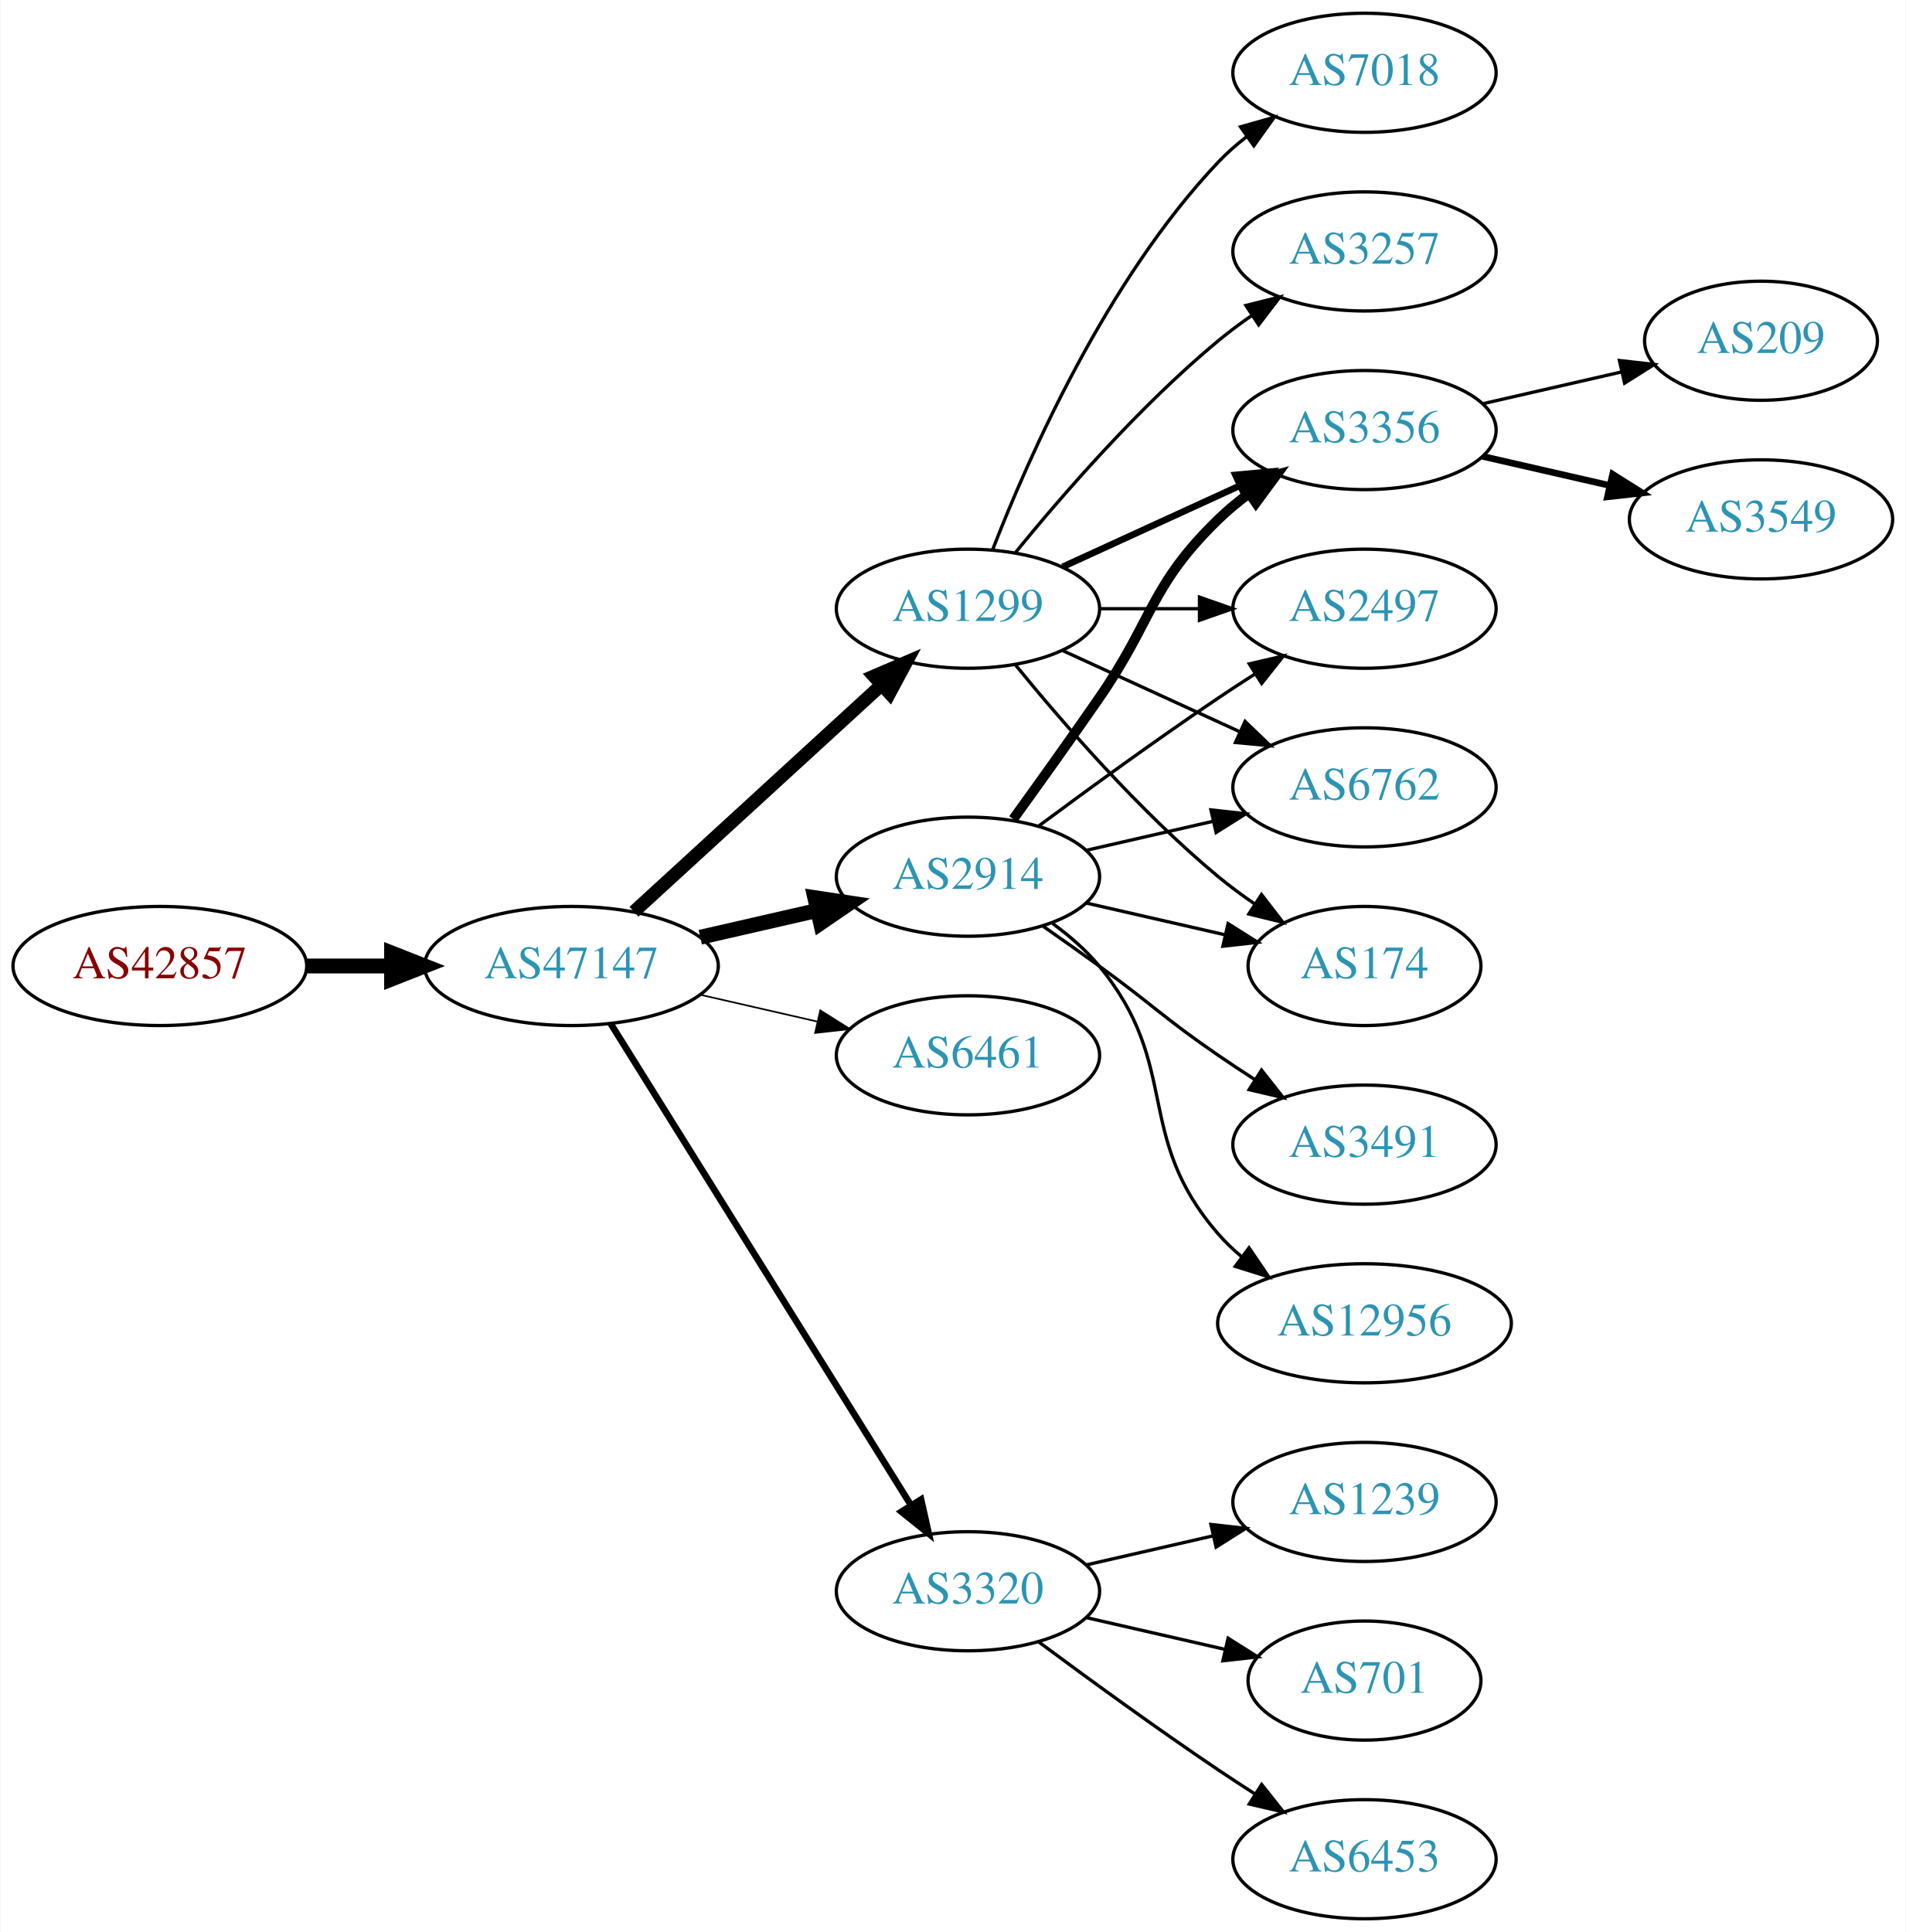
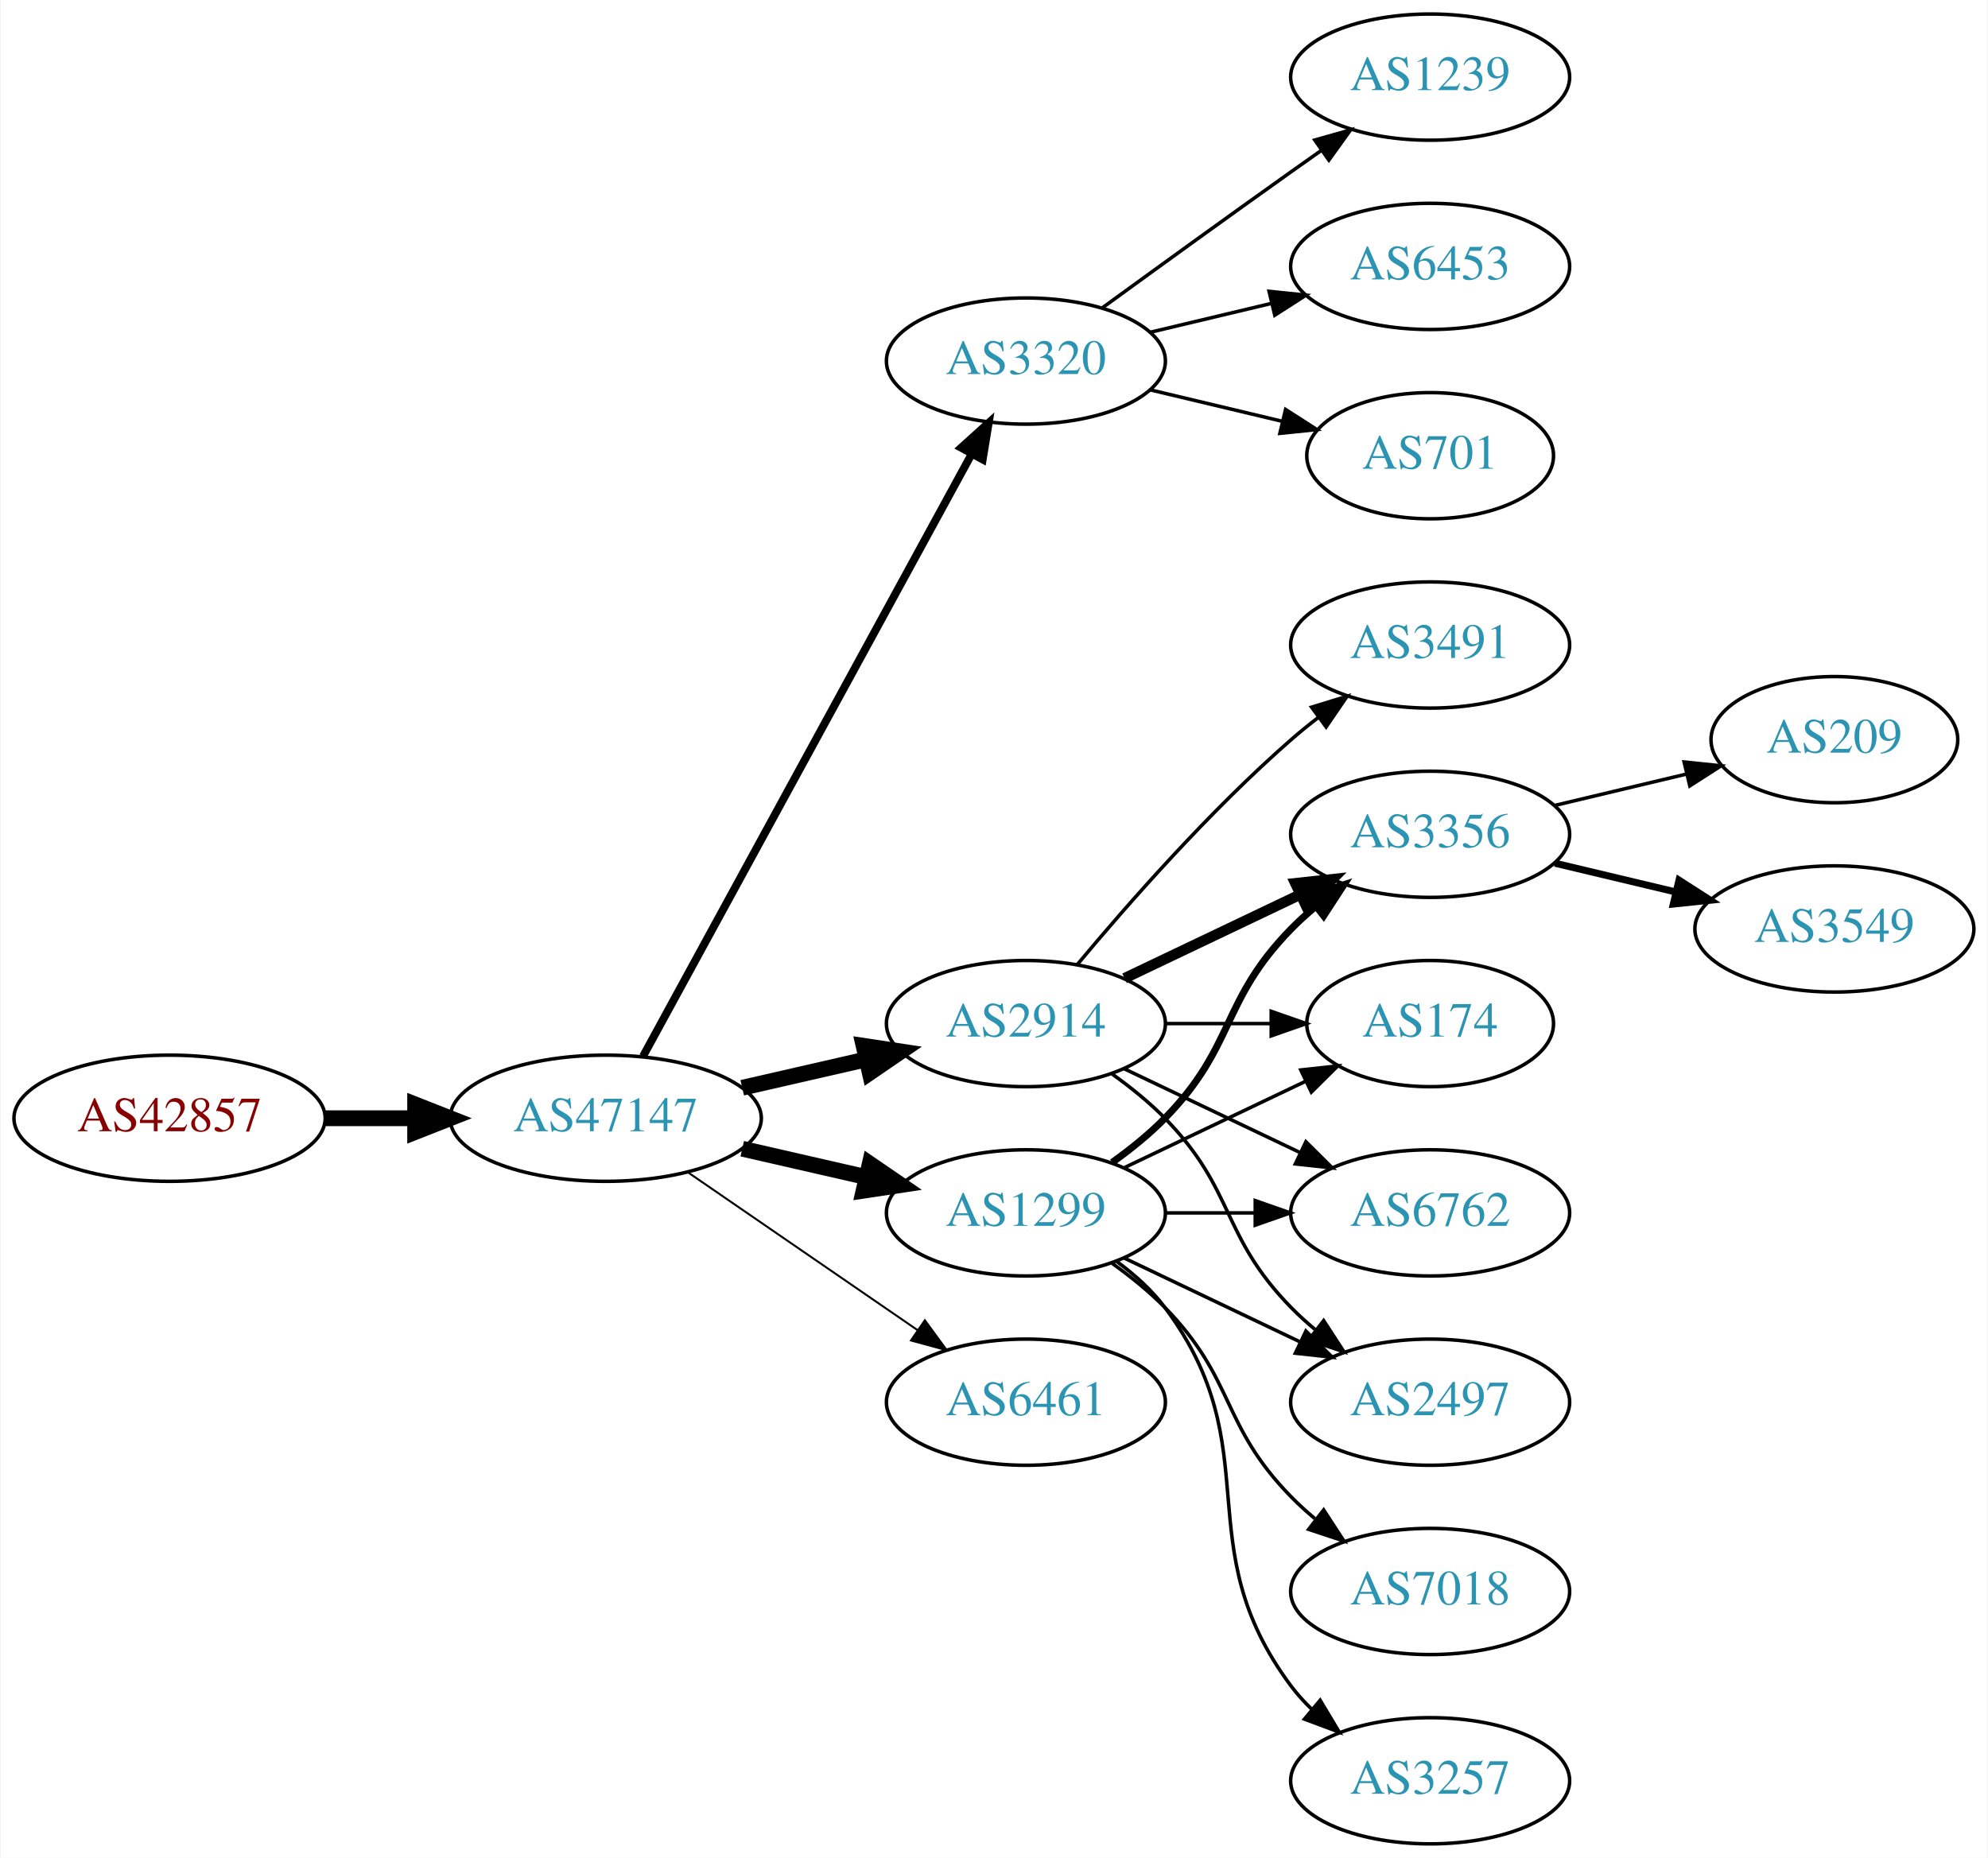
- <svg xmlns="http://www.w3.org/2000/svg" xmlns:xlink="http://www.w3.org/1999/xlink" width="576pt" height="584pt" viewBox="0.00 0.00 575.76 584.00">
-   <g id="graph0" class="graph" transform="scale(1 1) rotate(0) translate(4 580)">
-     <polygon fill="white" stroke="none" points="-4,4 -4,-580 571.762,-580 571.762,4 -4,4" />
+ <svg xmlns="http://www.w3.org/2000/svg" xmlns:xlink="http://www.w3.org/1999/xlink" width="567pt" height="530pt" viewBox="0.00 0.00 566.66 530.00">
+   <g id="graph0" class="graph" transform="scale(1 1) rotate(0) translate(4 526)">
+     <polygon fill="white" stroke="none" points="-4,4 -4,-526 562.663,-526 562.663,4 -4,4" />
    <g id="node1" class="node">
      <g id="a_node1">
        <a xlink:href="/asn/42857" xlink:title="AS42857 ~ Theo Voss [AT]">
-           <ellipse fill="#ffffff" stroke="black" cx="44.196" cy="-288" rx="44.393" ry="18" />
-           <text text-anchor="middle" x="44.196" y="-284.3" font-family="Times,serif" font-size="14.00" fill="#880000">AS42857</text>
+           <ellipse fill="#ffffff" stroke="black" cx="44.196" cy="-207" rx="44.393" ry="18" />
+           <text text-anchor="middle" x="44.196" y="-203.3" font-family="Times,serif" font-size="14.00" fill="#880000">AS42857</text>
        </a>
      </g>
    </g>
    <g id="node2" class="node">
      <g id="a_node2">
        <a xlink:href="/asn/47147" xlink:title="AS47147 ~ ANEXIA Internetdienstleistungs GmbH [AT]">
-           <ellipse fill="#ffffff" stroke="black" cx="168.588" cy="-288" rx="44.393" ry="18" />
-           <text text-anchor="middle" x="168.588" y="-284.3" font-family="Times,serif" font-size="14.00" fill="#2c94b3">AS47147</text>
+           <ellipse fill="#ffffff" stroke="black" cx="168.588" cy="-207" rx="44.393" ry="18" />
+           <text text-anchor="middle" x="168.588" y="-203.3" font-family="Times,serif" font-size="14.00" fill="#2c94b3">AS47147</text>
        </a>
      </g>
    </g>
    <g id="edge1" class="edge">
-       <path fill="none" stroke="black" stroke-width="4.5" d="M88.692,-288C96.898,-288 105.569,-288 114.041,-288" />
-       <polygon fill="black" stroke="black" stroke-width="4.5" points="114.233,-291.938 124.233,-288 114.233,-284.063 114.233,-291.938" />
+       <path fill="none" stroke="black" stroke-width="4.5" d="M88.692,-207C96.898,-207 105.569,-207 114.041,-207" />
+       <polygon fill="black" stroke="black" stroke-width="4.5" points="114.233,-210.938 124.233,-207 114.233,-203.063 114.233,-210.938" />
    </g>
    <g id="node3" class="node">
      <g id="a_node3">
-         <a xlink:href="/asn/1299" xlink:title="AS1299 ~ Telia Carrier [EU]">
-           <ellipse fill="#ffffff" stroke="black" cx="288.431" cy="-396" rx="39.794" ry="18" />
-           <text text-anchor="middle" x="288.431" y="-392.3" font-family="Times,serif" font-size="14.00" fill="#2c94b3">AS1299</text>
+         <a xlink:href="/asn/3320" xlink:title="AS3320 ~ DTAG [DE]">
+           <ellipse fill="#ffffff" stroke="black" cx="288.431" cy="-423" rx="39.794" ry="18" />
+           <text text-anchor="middle" x="288.431" y="-419.3" font-family="Times,serif" font-size="14.00" fill="#2c94b3">AS3320</text>
        </a>
      </g>
    </g>
    <g id="edge2" class="edge">
-       <path fill="none" stroke="black" stroke-width="4" d="M187.486,-304.403C207.414,-322.667 239.772,-352.322 262.249,-372.921" />
-       <polygon fill="black" stroke="black" stroke-width="4" points="260.014,-375.62 269.751,-379.797 264.743,-370.46 260.014,-375.62" />
+       <path fill="none" stroke="black" stroke-width="2.25" d="M179.232,-224.676C199.913,-262.584 248.626,-351.873 273.005,-396.559" />
+       <polygon fill="black" stroke="black" stroke-width="2.25" points="269.957,-398.28 277.819,-405.383 276.102,-394.928 269.957,-398.28" />
    </g>
    <g id="node4" class="node">
      <g id="a_node4">
-         <a xlink:href="/asn/6461" xlink:title="AS6461 ~ Zayo Bandwidth [US]">
-           <ellipse fill="#ffffff" stroke="black" cx="288.431" cy="-261" rx="39.794" ry="18" />
-           <text text-anchor="middle" x="288.431" y="-257.3" font-family="Times,serif" font-size="14.00" fill="#2c94b3">AS6461</text>
+         <a xlink:href="/asn/2914" xlink:title="AS2914 ~ NTT America, Inc. [US]">
+           <ellipse fill="#ffffff" stroke="black" cx="288.431" cy="-234" rx="39.794" ry="18" />
+           <text text-anchor="middle" x="288.431" y="-230.3" font-family="Times,serif" font-size="14.00" fill="#2c94b3">AS2914</text>
        </a>
      </g>
    </g>
    <g id="edge3" class="edge">
-       <path fill="none" stroke="black" stroke-width="0.5" d="M207.523,-279.308C218.764,-276.733 231.176,-273.889 242.799,-271.226" />
-       <polygon fill="black" stroke="black" stroke-width="0.5" points="243.795,-274.588 252.761,-268.943 242.232,-267.765 243.795,-274.588" />
+       <path fill="none" stroke="black" stroke-width="4.5" d="M207.523,-215.692C218.764,-218.267 231.176,-221.111 242.799,-223.774" />
+       <polygon fill="black" stroke="black" stroke-width="4.5" points="242.134,-227.661 252.761,-226.057 243.893,-219.985 242.134,-227.661" />
    </g>
    <g id="node5" class="node">
      <g id="a_node5">
-         <a xlink:href="/asn/3320" xlink:title="AS3320 ~ DTAG [DE]">
-           <ellipse fill="#ffffff" stroke="black" cx="288.431" cy="-99" rx="39.794" ry="18" />
-           <text text-anchor="middle" x="288.431" y="-95.3" font-family="Times,serif" font-size="14.00" fill="#2c94b3">AS3320</text>
+         <a xlink:href="/asn/6461" xlink:title="AS6461 ~ Zayo Bandwidth [US]">
+           <ellipse fill="#ffffff" stroke="black" cx="288.431" cy="-126" rx="39.794" ry="18" />
+           <text text-anchor="middle" x="288.431" y="-122.3" font-family="Times,serif" font-size="14.00" fill="#2c94b3">AS6461</text>
        </a>
      </g>
    </g>
    <g id="edge4" class="edge">
-       <path fill="none" stroke="black" stroke-width="2" d="M180.463,-270.558C201.247,-237.225 246.707,-164.314 271.136,-125.134" />
-       <polygon fill="black" stroke="black" stroke-width="2" points="274.261,-126.737 276.582,-116.4 268.321,-123.034 274.261,-126.737" />
+       <path fill="none" stroke="black" stroke-width="0.562" d="M192.031,-191.574C210.612,-178.802 237.173,-160.545 257.553,-146.537" />
+       <polygon fill="black" stroke="black" stroke-width="0.562" points="259.609,-149.371 265.867,-140.822 255.643,-143.602 259.609,-149.371" />
    </g>
    <g id="node6" class="node">
      <g id="a_node6">
-         <a xlink:href="/asn/2914" xlink:title="AS2914 ~ NTT America, Inc. [US]">
-           <ellipse fill="#ffffff" stroke="black" cx="288.431" cy="-315" rx="39.794" ry="18" />
-           <text text-anchor="middle" x="288.431" y="-311.3" font-family="Times,serif" font-size="14.00" fill="#2c94b3">AS2914</text>
+         <a xlink:href="/asn/1299" xlink:title="AS1299 ~ Telia Carrier [EU]">
+           <ellipse fill="#ffffff" stroke="black" cx="288.431" cy="-180" rx="39.794" ry="18" />
+           <text text-anchor="middle" x="288.431" y="-176.3" font-family="Times,serif" font-size="14.00" fill="#2c94b3">AS1299</text>
        </a>
      </g>
    </g>
    <g id="edge5" class="edge">
-       <path fill="none" stroke="black" stroke-width="4.5" d="M207.523,-296.692C218.764,-299.267 231.176,-302.111 242.799,-304.774" />
-       <polygon fill="black" stroke="black" stroke-width="4.5" points="242.134,-308.661 252.761,-307.057 243.893,-300.985 242.134,-308.661" />
+       <path fill="none" stroke="black" stroke-width="4.5" d="M207.523,-198.308C218.764,-195.733 231.176,-192.889 242.799,-190.226" />
+       <polygon fill="black" stroke="black" stroke-width="4.5" points="243.893,-194.015 252.761,-187.943 242.134,-186.339 243.893,-194.015" />
    </g>
    <g id="node7" class="node">
      <g id="a_node7">
-         <a xlink:href="/asn/3257" xlink:title="AS3257 ~ GTT [DE]">
-           <ellipse fill="#ffffff" stroke="black" cx="408.273" cy="-504" rx="39.794" ry="18" />
-           <text text-anchor="middle" x="408.273" y="-500.3" font-family="Times,serif" font-size="14.00" fill="#2c94b3">AS3257</text>
+         <a xlink:href="/asn/1239" xlink:title="AS1239 ~ Sprint [US]">
+           <ellipse fill="#ffffff" stroke="black" cx="403.724" cy="-504" rx="39.794" ry="18" />
+           <text text-anchor="middle" x="403.724" y="-500.3" font-family="Times,serif" font-size="14.00" fill="#2c94b3">AS1239</text>
        </a>
      </g>
    </g>
    <g id="edge6" class="edge">
-       <path fill="none" stroke="black" d="M302.85,-413.065C316.964,-430.375 340.379,-457.345 364.077,-477 367.294,-479.668 370.794,-482.27 374.365,-484.741" />
-       <polygon fill="black" stroke="black" points="372.442,-487.666 382.721,-490.236 376.288,-481.817 372.442,-487.666" />
+       <path fill="none" stroke="black" d="M310.279,-438.222C325.213,-449.091 345.827,-464.025 364.077,-477 366.898,-479.005 369.841,-481.085 372.789,-483.159" />
+       <polygon fill="black" stroke="black" points="370.816,-486.05 381.013,-488.926 374.835,-480.319 370.816,-486.05" />
    </g>
    <g id="node8" class="node">
      <g id="a_node8">
-         <a xlink:href="/asn/174" xlink:title="AS174 ~ Cogent Communications [US]">
-           <ellipse fill="#ffffff" stroke="black" cx="408.273" cy="-288" rx="35.194" ry="18" />
-           <text text-anchor="middle" x="408.273" y="-284.3" font-family="Times,serif" font-size="14.00" fill="#2c94b3">AS174</text>
+         <a xlink:href="/asn/6453" xlink:title="AS6453 ~ TATA COMMUNICATIONS (AMERICA) INC [US]">
+           <ellipse fill="#ffffff" stroke="black" cx="403.724" cy="-450" rx="39.794" ry="18" />
+           <text text-anchor="middle" x="403.724" y="-446.3" font-family="Times,serif" font-size="14.00" fill="#2c94b3">AS6453</text>
        </a>
      </g>
    </g>
    <g id="edge7" class="edge">
-       <path fill="none" stroke="black" d="M302.85,-378.935C316.964,-361.625 340.379,-334.655 364.077,-315 367.54,-312.128 371.333,-309.331 375.187,-306.692" />
-       <polygon fill="black" stroke="black" points="377.149,-309.592 383.62,-301.203 373.33,-303.725 377.149,-309.592" />
+       <path fill="none" stroke="black" d="M324.038,-431.248C334.909,-433.838 347.064,-436.735 358.506,-439.462" />
+       <polygon fill="black" stroke="black" points="357.789,-442.889 368.328,-441.803 359.412,-436.08 357.789,-442.889" />
    </g>
    <g id="node9" class="node">
      <g id="a_node9">
-         <a xlink:href="/asn/3356" xlink:title="AS3356 ~ Level 3 Parent, LLC [US]">
-           <ellipse fill="#ffffff" stroke="black" cx="408.273" cy="-450" rx="39.794" ry="18" />
-           <text text-anchor="middle" x="408.273" y="-446.3" font-family="Times,serif" font-size="14.00" fill="#2c94b3">AS3356</text>
+         <a xlink:href="/asn/701" xlink:title="AS701 ~ UUNET [US]">
+           <ellipse fill="#ffffff" stroke="black" cx="403.724" cy="-396" rx="35.194" ry="18" />
+           <text text-anchor="middle" x="403.724" y="-392.3" font-family="Times,serif" font-size="14.00" fill="#2c94b3">AS701</text>
        </a>
      </g>
    </g>
    <g id="edge8" class="edge">
-       <path fill="none" stroke="black" stroke-width="2" d="M317.06,-408.661C333.017,-415.973 353.287,-425.261 370.57,-433.181" />
-       <polygon fill="black" stroke="black" stroke-width="2" points="369.269,-436.435 379.818,-437.419 372.185,-430.071 369.269,-436.435" />
+       <path fill="none" stroke="black" d="M324.038,-414.752C335.833,-411.942 349.137,-408.771 361.405,-405.847" />
+       <polygon fill="black" stroke="black" points="362.494,-409.186 371.41,-403.463 360.871,-402.376 362.494,-409.186" />
    </g>
    <g id="node10" class="node">
      <g id="a_node10">
-         <a xlink:href="/asn/2497" xlink:title="AS2497 ~ Internet Initiative Japan Inc. [JP]">
-           <ellipse fill="#ffffff" stroke="black" cx="408.273" cy="-396" rx="39.794" ry="18" />
-           <text text-anchor="middle" x="408.273" y="-392.3" font-family="Times,serif" font-size="14.00" fill="#2c94b3">AS2497</text>
+         <a xlink:href="/asn/3356" xlink:title="AS3356 ~ Level 3 Parent, LLC [US]">
+           <ellipse fill="#ffffff" stroke="black" cx="403.724" cy="-288" rx="39.794" ry="18" />
+           <text text-anchor="middle" x="403.724" y="-284.3" font-family="Times,serif" font-size="14.00" fill="#2c94b3">AS3356</text>
        </a>
      </g>
    </g>
    <g id="edge9" class="edge">
-       <path fill="none" stroke="black" d="M328.343,-396C337.897,-396 348.246,-396 358.209,-396" />
-       <polygon fill="black" stroke="black" points="358.402,-399.5 368.402,-396 358.402,-392.5 358.402,-399.5" />
+       <path fill="none" stroke="black" stroke-width="3" d="M316.567,-246.934C331.561,-254.081 350.382,-263.052 366.605,-270.785" />
+       <polygon fill="black" stroke="black" stroke-width="3" points="365.276,-274.028 375.809,-275.171 368.288,-267.709 365.276,-274.028" />
    </g>
    <g id="node11" class="node">
      <g id="a_node11">
-         <a xlink:href="/asn/6762" xlink:title="AS6762 ~ TELECOM ITALIA SPARKLE S.p.A. [IT]">
-           <ellipse fill="#ffffff" stroke="black" cx="408.273" cy="-342" rx="39.794" ry="18" />
-           <text text-anchor="middle" x="408.273" y="-338.3" font-family="Times,serif" font-size="14.00" fill="#2c94b3">AS6762</text>
+         <a xlink:href="/asn/3491" xlink:title="AS3491 ~ PCCW Global, Inc. [US]">
+           <ellipse fill="#ffffff" stroke="black" cx="403.724" cy="-342" rx="39.794" ry="18" />
+           <text text-anchor="middle" x="403.724" y="-338.3" font-family="Times,serif" font-size="14.00" fill="#2c94b3">AS3491</text>
        </a>
      </g>
    </g>
    <g id="edge10" class="edge">
-       <path fill="none" stroke="black" d="M317.06,-383.339C333.017,-376.027 353.287,-366.739 370.57,-358.819" />
-       <polygon fill="black" stroke="black" points="372.185,-361.929 379.818,-354.581 369.269,-355.565 372.185,-361.929" />
+       <path fill="none" stroke="black" d="M303.061,-250.817C317.343,-267.929 340.89,-294.745 364.077,-315 366.543,-317.154 369.182,-319.294 371.879,-321.372" />
+       <polygon fill="black" stroke="black" points="369.904,-324.264 380.033,-327.37 374.052,-318.625 369.904,-324.264" />
    </g>
    <g id="node12" class="node">
      <g id="a_node12">
-         <a xlink:href="/asn/7018" xlink:title="AS7018 ~ AT&amp;T Services, Inc. [US]">
-           <ellipse fill="#ffffff" stroke="black" cx="408.273" cy="-558" rx="39.794" ry="18" />
-           <text text-anchor="middle" x="408.273" y="-554.3" font-family="Times,serif" font-size="14.00" fill="#2c94b3">AS7018</text>
+         <a xlink:href="/asn/174" xlink:title="AS174 ~ Cogent Communications [US]">
+           <ellipse fill="#ffffff" stroke="black" cx="403.724" cy="-234" rx="35.194" ry="18" />
+           <text text-anchor="middle" x="403.724" y="-230.3" font-family="Times,serif" font-size="14.00" fill="#2c94b3">AS174</text>
        </a>
      </g>
    </g>
    <g id="edge11" class="edge">
-       <path fill="none" stroke="black" d="M295.954,-413.994C306.704,-441.728 330.362,-495.429 364.077,-531 366.663,-533.728 369.581,-536.294 372.649,-538.677" />
-       <polygon fill="black" stroke="black" points="370.803,-541.658 380.997,-544.543 374.827,-535.93 370.803,-541.658" />
+       <path fill="none" stroke="black" d="M328.103,-234C337.808,-234 348.299,-234 358.262,-234" />
+       <polygon fill="black" stroke="black" points="358.398,-237.5 368.398,-234 358.398,-230.5 358.398,-237.5" />
    </g>
    <g id="node13" class="node">
      <g id="a_node13">
-         <a xlink:href="/asn/1239" xlink:title="AS1239 ~ Sprint [US]">
-           <ellipse fill="#ffffff" stroke="black" cx="408.273" cy="-126" rx="39.794" ry="18" />
-           <text text-anchor="middle" x="408.273" y="-122.3" font-family="Times,serif" font-size="14.00" fill="#2c94b3">AS1239</text>
+         <a xlink:href="/asn/6762" xlink:title="AS6762 ~ TELECOM ITALIA SPARKLE S.p.A. [IT]">
+           <ellipse fill="#ffffff" stroke="black" cx="403.724" cy="-180" rx="39.794" ry="18" />
+           <text text-anchor="middle" x="403.724" y="-176.3" font-family="Times,serif" font-size="14.00" fill="#2c94b3">AS6762</text>
        </a>
      </g>
    </g>
    <g id="edge12" class="edge">
-       <path fill="none" stroke="black" d="M324.15,-106.955C336.15,-109.704 349.771,-112.825 362.463,-115.733" />
-       <polygon fill="black" stroke="black" points="361.866,-119.187 372.395,-118.009 363.429,-112.364 361.866,-119.187" />
+       <path fill="none" stroke="black" d="M316.567,-221.066C331.561,-213.919 350.382,-204.948 366.605,-197.215" />
+       <polygon fill="black" stroke="black" points="368.288,-200.291 375.809,-192.829 365.276,-193.972 368.288,-200.291" />
    </g>
    <g id="node14" class="node">
      <g id="a_node14">
-         <a xlink:href="/asn/701" xlink:title="AS701 ~ UUNET [US]">
-           <ellipse fill="#ffffff" stroke="black" cx="408.273" cy="-72" rx="35.194" ry="18" />
-           <text text-anchor="middle" x="408.273" y="-68.3" font-family="Times,serif" font-size="14.00" fill="#2c94b3">AS701</text>
+         <a xlink:href="/asn/2497" xlink:title="AS2497 ~ Internet Initiative Japan Inc. [JP]">
+           <ellipse fill="#ffffff" stroke="black" cx="403.724" cy="-126" rx="39.794" ry="18" />
+           <text text-anchor="middle" x="403.724" y="-122.3" font-family="Times,serif" font-size="14.00" fill="#2c94b3">AS2497</text>
        </a>
      </g>
    </g>
    <g id="edge13" class="edge">
-       <path fill="none" stroke="black" d="M324.15,-91.045C337.243,-88.045 352.265,-84.603 365.906,-81.478" />
-       <polygon fill="black" stroke="black" points="367.047,-84.807 376.013,-79.162 365.484,-77.984 367.047,-84.807" />
+       <path fill="none" stroke="black" d="M313.025,-219.611C318.281,-215.852 323.613,-211.563 328.077,-207 348.25,-186.383 343.905,-173.617 364.077,-153 366.17,-150.861 368.453,-148.782 370.83,-146.79" />
+       <polygon fill="black" stroke="black" points="373.349,-149.268 379.13,-140.389 369.074,-143.725 373.349,-149.268" />
+     </g>
+     <g id="edge21" class="edge">
+       <path fill="none" stroke="black" stroke-width="2" d="M313.025,-194.389C318.281,-198.148 323.613,-202.437 328.077,-207 348.25,-227.617 343.905,-240.383 364.077,-261 366.17,-263.139 368.453,-265.218 370.83,-267.21" />
+       <polygon fill="black" stroke="black" stroke-width="2" points="369.074,-270.275 379.13,-273.611 373.349,-264.732 369.074,-270.275" />
+     </g>
+     <g id="edge16" class="edge">
+       <path fill="none" stroke="black" d="M316.567,-192.934C331.999,-200.29 351.485,-209.577 368.02,-217.459" />
+       <polygon fill="black" stroke="black" points="366.828,-220.768 377.361,-221.911 369.84,-214.449 366.828,-220.768" />
+     </g>
+     <g id="edge20" class="edge">
+       <path fill="none" stroke="black" d="M328.103,-180C336.306,-180 345.07,-180 353.602,-180" />
+       <polygon fill="black" stroke="black" points="353.841,-183.5 363.841,-180 353.841,-176.5 353.841,-183.5" />
+     </g>
+     <g id="edge19" class="edge">
+       <path fill="none" stroke="black" d="M316.567,-167.066C331.561,-159.919 350.382,-150.948 366.605,-143.215" />
+       <polygon fill="black" stroke="black" points="368.288,-146.291 375.809,-138.829 365.276,-139.972 368.288,-146.291" />
+     </g>
+     <g id="node17" class="node">
+       <g id="a_node17">
+         <a xlink:href="/asn/7018" xlink:title="AS7018 ~ AT&amp;T Services, Inc. [US]">
+           <ellipse fill="#ffffff" stroke="black" cx="403.724" cy="-72" rx="39.794" ry="18" />
+           <text text-anchor="middle" x="403.724" y="-68.3" font-family="Times,serif" font-size="14.00" fill="#2c94b3">AS7018</text>
+         </a>
+       </g>
+     </g>
+     <g id="edge17" class="edge">
+       <path fill="none" stroke="black" d="M313.025,-165.611C318.281,-161.852 323.613,-157.563 328.077,-153 348.25,-132.383 343.905,-119.617 364.077,-99 366.17,-96.861 368.453,-94.782 370.83,-92.79" />
+       <polygon fill="black" stroke="black" points="373.349,-95.268 379.13,-86.389 369.074,-89.725 373.349,-95.268" />
+     </g>
+     <g id="node18" class="node">
+       <g id="a_node18">
+         <a xlink:href="/asn/3257" xlink:title="AS3257 ~ GTT [DE]">
+           <ellipse fill="#ffffff" stroke="black" cx="403.724" cy="-18" rx="39.794" ry="18" />
+           <text text-anchor="middle" x="403.724" y="-14.3" font-family="Times,serif" font-size="14.00" fill="#2c94b3">AS3257</text>
+         </a>
+       </g>
+     </g>
+     <g id="edge18" class="edge">
+       <path fill="none" stroke="black" d="M314.362,-166.118C319.438,-162.389 324.356,-157.984 328.077,-153 358.349,-112.458 333.806,-85.542 364.077,-45 365.822,-42.664 367.829,-40.455 369.992,-38.383" />
+       <polygon fill="black" stroke="black" points="372.352,-40.973 377.793,-31.882 367.87,-35.595 372.352,-40.973" />
    </g>
    <g id="node15" class="node">
      <g id="a_node15">
-         <a xlink:href="/asn/6453" xlink:title="AS6453 ~ TATA COMMUNICATIONS (AMERICA) INC [US]">
-           <ellipse fill="#ffffff" stroke="black" cx="408.273" cy="-18" rx="39.794" ry="18" />
-           <text text-anchor="middle" x="408.273" y="-14.3" font-family="Times,serif" font-size="14.00" fill="#2c94b3">AS6453</text>
+         <a xlink:href="/asn/209" xlink:title="AS209 ~ CenturyLink Communications, LLC [US]">
+           <ellipse fill="#ffffff" stroke="black" cx="519.017" cy="-315" rx="35.194" ry="18" />
+           <text text-anchor="middle" x="519.017" y="-311.3" font-family="Times,serif" font-size="14.00" fill="#2c94b3">AS209</text>
        </a>
      </g>
    </g>
    <g id="edge14" class="edge">
-       <path fill="none" stroke="black" d="M309.761,-83.723C324.623,-72.696 345.368,-57.593 364.077,-45 367.626,-42.611 371.377,-40.161 375.125,-37.758" />
-       <polygon fill="black" stroke="black" points="377.193,-40.591 383.774,-32.288 373.451,-34.675 377.193,-40.591" />
-     </g>
-     <g id="edge20" class="edge">
-       <path fill="none" stroke="black" d="M324.15,-307.045C337.243,-304.045 352.265,-300.604 365.906,-297.478" />
-       <polygon fill="black" stroke="black" points="367.047,-300.807 376.013,-295.162 365.484,-293.984 367.047,-300.807" />
-     </g>
-     <g id="edge15" class="edge">
-       <path fill="none" stroke="black" stroke-width="3" d="M302.11,-332.406C309.725,-342.937 319.558,-356.67 328.077,-369 344.473,-392.731 343.384,-402.906 364.077,-423 366.922,-425.763 370.096,-428.386 373.396,-430.834" />
-       <polygon fill="black" stroke="black" stroke-width="3" points="371.513,-433.786 381.744,-436.538 375.462,-428.006 371.513,-433.786" />
-     </g>
-     <g id="edge17" class="edge">
-       <path fill="none" stroke="black" d="M309.761,-330.277C324.623,-341.304 345.368,-356.407 364.077,-369 367.626,-371.389 371.377,-373.839 375.125,-376.242" />
-       <polygon fill="black" stroke="black" points="373.451,-379.325 383.774,-381.712 377.193,-373.409 373.451,-379.325" />
-     </g>
-     <g id="edge18" class="edge">
-       <path fill="none" stroke="black" d="M324.15,-322.955C336.15,-325.704 349.771,-328.825 362.463,-331.733" />
-       <polygon fill="black" stroke="black" points="361.866,-335.187 372.395,-334.009 363.429,-328.364 361.866,-335.187" />
+       <path fill="none" stroke="black" d="M439.331,-296.248C451.125,-299.058 464.43,-302.229 476.698,-305.153" />
+       <polygon fill="black" stroke="black" points="476.164,-308.624 486.703,-307.537 477.787,-301.814 476.164,-308.624" />
    </g>
    <g id="node16" class="node">
      <g id="a_node16">
-         <a xlink:href="/asn/12956" xlink:title="AS12956 ~ TELXIUS [ES]">
-           <ellipse fill="#ffffff" stroke="black" cx="408.273" cy="-180" rx="44.393" ry="18" />
-           <text text-anchor="middle" x="408.273" y="-176.3" font-family="Times,serif" font-size="14.00" fill="#2c94b3">AS12956</text>
-         </a>
-       </g>
-     </g>
-     <g id="edge16" class="edge">
-       <path fill="none" stroke="black" d="M314.012,-300.844C319.106,-297.128 324.12,-292.799 328.077,-288 353.142,-257.606 338.243,-236.742 364.077,-207 366.223,-204.53 368.651,-202.209 371.234,-200.047" />
-       <polygon fill="black" stroke="black" points="373.38,-202.814 379.326,-194.044 369.209,-197.192 373.38,-202.814" />
-     </g>
-     <g id="node17" class="node">
-       <g id="a_node17">
-         <a xlink:href="/asn/3491" xlink:title="AS3491 ~ PCCW Global, Inc. [US]">
-           <ellipse fill="#ffffff" stroke="black" cx="408.273" cy="-234" rx="39.794" ry="18" />
-           <text text-anchor="middle" x="408.273" y="-230.3" font-family="Times,serif" font-size="14.00" fill="#2c94b3">AS3491</text>
-         </a>
-       </g>
-     </g>
-     <g id="edge19" class="edge">
-       <path fill="none" stroke="black" d="M311.188,-299.991C316.722,-296.121 322.641,-291.936 328.077,-288 344.277,-276.271 347.583,-272.311 364.077,-261 367.606,-258.581 371.343,-256.111 375.084,-253.698" />
-       <polygon fill="black" stroke="black" points="377.156,-256.528 383.725,-248.216 373.406,-250.618 377.156,-256.528" />
-     </g>
-     <g id="node18" class="node">
-       <g id="a_node18">
-         <a xlink:href="/asn/209" xlink:title="AS209 ~ CenturyLink Communications, LLC [US]">
-           <ellipse fill="#ffffff" stroke="black" cx="528.116" cy="-477" rx="35.194" ry="18" />
-           <text text-anchor="middle" x="528.116" y="-473.3" font-family="Times,serif" font-size="14.00" fill="#2c94b3">AS209</text>
-         </a>
-       </g>
-     </g>
-     <g id="edge21" class="edge">
-       <path fill="none" stroke="black" d="M443.993,-457.955C457.085,-460.955 472.107,-464.396 485.748,-467.522" />
-       <polygon fill="black" stroke="black" points="485.326,-471.016 495.855,-469.838 486.89,-464.193 485.326,-471.016" />
-     </g>
-     <g id="node19" class="node">
-       <g id="a_node19">
        <a xlink:href="/asn/3549" xlink:title="AS3549 ~ Level 3 Parent, LLC [US]">
-           <ellipse fill="#ffffff" stroke="black" cx="528.116" cy="-423" rx="39.794" ry="18" />
-           <text text-anchor="middle" x="528.116" y="-419.3" font-family="Times,serif" font-size="14.00" fill="#2c94b3">AS3549</text>
-         </a>
-       </g>
-     </g>
-     <g id="edge22" class="edge">
-       <path fill="none" stroke="black" stroke-width="2" d="M443.993,-442.045C455.993,-439.296 469.613,-436.175 482.306,-433.267" />
-       <polygon fill="black" stroke="black" stroke-width="2" points="483.272,-436.636 492.238,-430.991 481.708,-429.813 483.272,-436.636" />
+           <ellipse fill="#ffffff" stroke="black" cx="519.017" cy="-261" rx="39.794" ry="18" />
+           <text text-anchor="middle" x="519.017" y="-257.3" font-family="Times,serif" font-size="14.00" fill="#2c94b3">AS3549</text>
+         </a>
+       </g>
+     </g>
+     <g id="edge15" class="edge">
+       <path fill="none" stroke="black" stroke-width="2" d="M439.331,-279.752C450.202,-277.162 462.357,-274.265 473.799,-271.538" />
+       <polygon fill="black" stroke="black" stroke-width="2" points="474.705,-274.92 483.621,-269.197 473.082,-268.111 474.705,-274.92" />
    </g>
  </g>
</svg>
